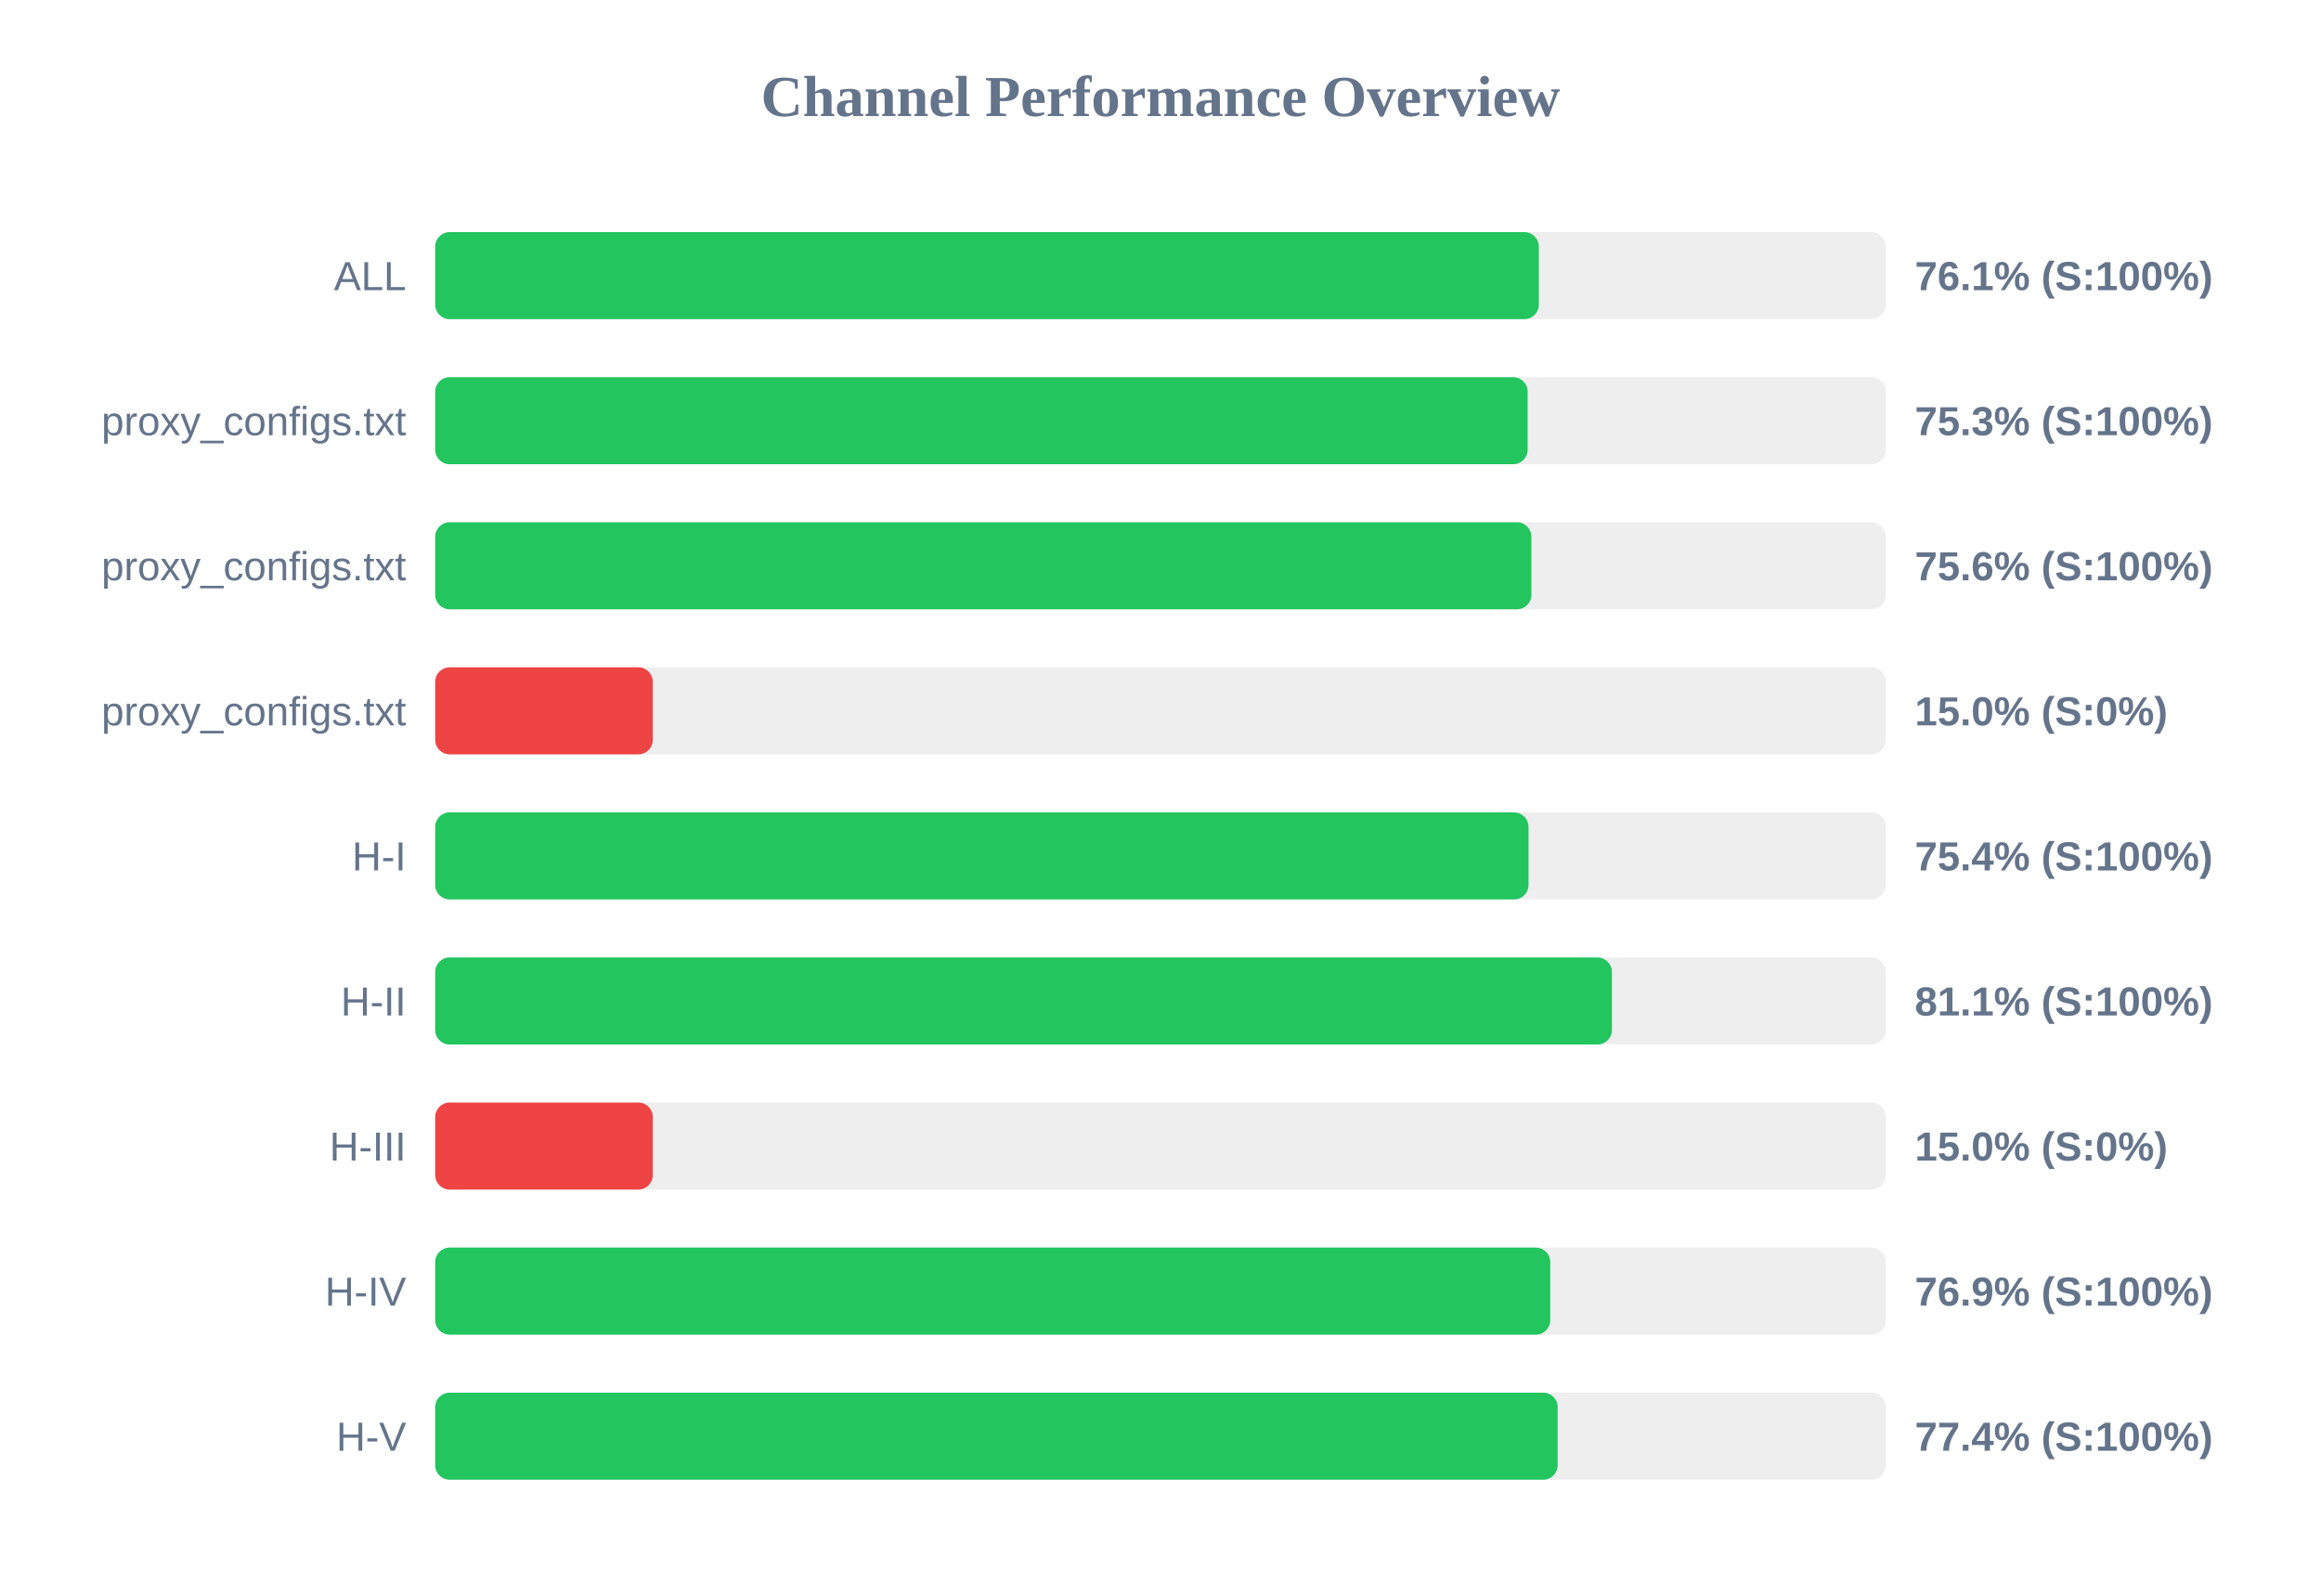
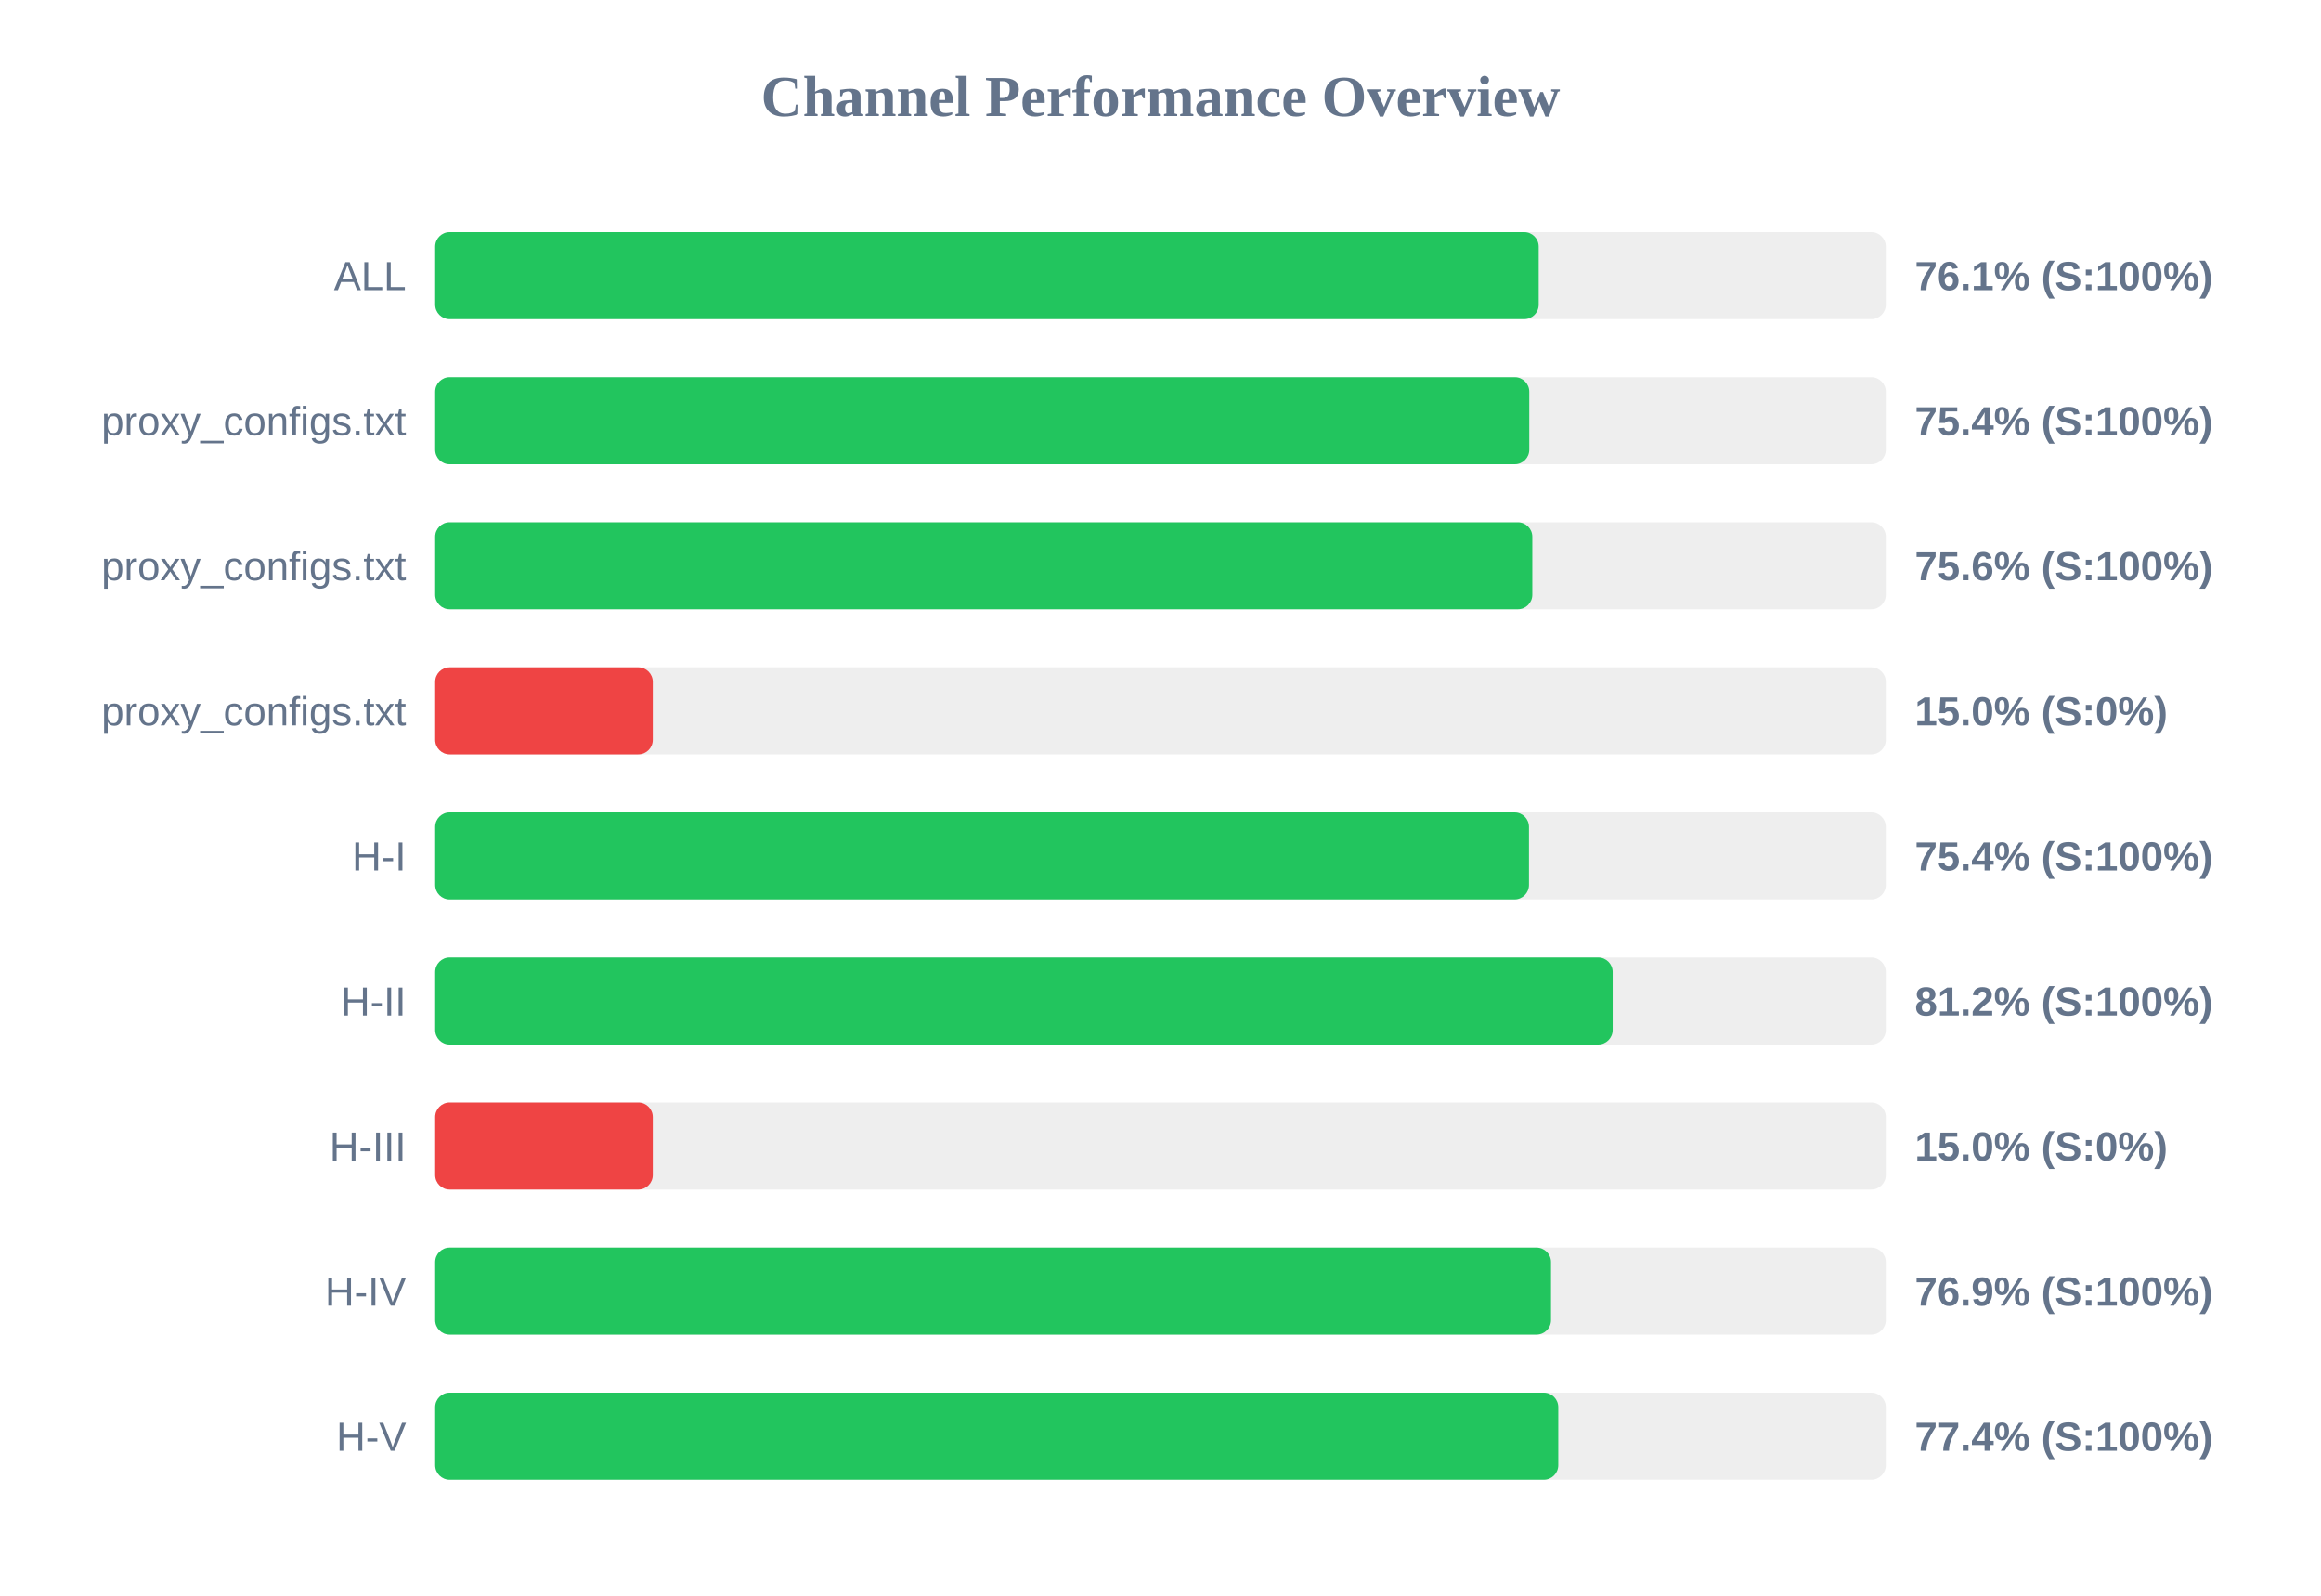
<svg xmlns="http://www.w3.org/2000/svg" width="800" height="550" version="1.1">
  <style>
        .row { font: 14px Arial; fill: #64748b; }
        .score { font: bold 14px Arial; fill: #64748b; }
    </style>
  <text x="400" y="40" text-anchor="middle" font-size="20px" font-weight="bold" fill="#64748b">Channel Performance Overview</text>
  <rect x="150" y="80" width="500" height="30" fill="#eee" rx="5" />
-   <rect x="150" y="80" width="380.4" height="30" fill="#22c55e" rx="5" />
+   <rect x="150" y="80" width="380.35" height="30" fill="#22c55e" rx="5" />
  <text x="140" y="100" text-anchor="end" class="row">ALL</text>
  <text x="660" y="100" text-anchor="start" class="score">76.1% (S:100%)</text>
  <rect x="150" y="130" width="500" height="30" fill="#eee" rx="5" />
-   <rect x="150" y="130" width="376.55" height="30" fill="#22c55e" rx="5" />
+   <rect x="150" y="130" width="377.1" height="30" fill="#22c55e" rx="5" />
  <text x="140" y="150" text-anchor="end" class="row">proxy_configs.txt</text>
-   <text x="660" y="150" text-anchor="start" class="score">75.3% (S:100%)</text>
+   <text x="660" y="150" text-anchor="start" class="score">75.4% (S:100%)</text>
  <rect x="150" y="180" width="500" height="30" fill="#eee" rx="5" />
-   <rect x="150" y="180" width="377.85" height="30" fill="#22c55e" rx="5" />
+   <rect x="150" y="180" width="378.15" height="30" fill="#22c55e" rx="5" />
  <text x="140" y="200" text-anchor="end" class="row">proxy_configs.txt</text>
  <text x="660" y="200" text-anchor="start" class="score">75.6% (S:100%)</text>
  <rect x="150" y="230" width="500" height="30" fill="#eee" rx="5" />
  <rect x="150" y="230" width="75.0" height="30" fill="#ef4444" rx="5" />
  <text x="140" y="250" text-anchor="end" class="row">proxy_configs.txt</text>
  <text x="660" y="250" text-anchor="start" class="score">15.0% (S:0%)</text>
  <rect x="150" y="280" width="500" height="30" fill="#eee" rx="5" />
-   <rect x="150" y="280" width="376.85" height="30" fill="#22c55e" rx="5" />
+   <rect x="150" y="280" width="377.0" height="30" fill="#22c55e" rx="5" />
  <text x="140" y="300" text-anchor="end" class="row">H-I</text>
  <text x="660" y="300" text-anchor="start" class="score">75.4% (S:100%)</text>
  <rect x="150" y="330" width="500" height="30" fill="#eee" rx="5" />
-   <rect x="150" y="330" width="405.6" height="30" fill="#22c55e" rx="5" />
+   <rect x="150" y="330" width="405.85" height="30" fill="#22c55e" rx="5" />
  <text x="140" y="350" text-anchor="end" class="row">H-II</text>
-   <text x="660" y="350" text-anchor="start" class="score">81.1% (S:100%)</text>
+   <text x="660" y="350" text-anchor="start" class="score">81.2% (S:100%)</text>
  <rect x="150" y="380" width="500" height="30" fill="#eee" rx="5" />
  <rect x="150" y="380" width="75.0" height="30" fill="#ef4444" rx="5" />
  <text x="140" y="400" text-anchor="end" class="row">H-III</text>
  <text x="660" y="400" text-anchor="start" class="score">15.0% (S:0%)</text>
  <rect x="150" y="430" width="500" height="30" fill="#eee" rx="5" />
-   <rect x="150" y="430" width="384.35" height="30" fill="#22c55e" rx="5" />
+   <rect x="150" y="430" width="384.6" height="30" fill="#22c55e" rx="5" />
  <text x="140" y="450" text-anchor="end" class="row">H-IV</text>
  <text x="660" y="450" text-anchor="start" class="score">76.9% (S:100%)</text>
  <rect x="150" y="480" width="500" height="30" fill="#eee" rx="5" />
-   <rect x="150" y="480" width="386.9" height="30" fill="#22c55e" rx="5" />
+   <rect x="150" y="480" width="387.1" height="30" fill="#22c55e" rx="5" />
  <text x="140" y="500" text-anchor="end" class="row">H-V</text>
  <text x="660" y="500" text-anchor="start" class="score">77.4% (S:100%)</text>
</svg>
